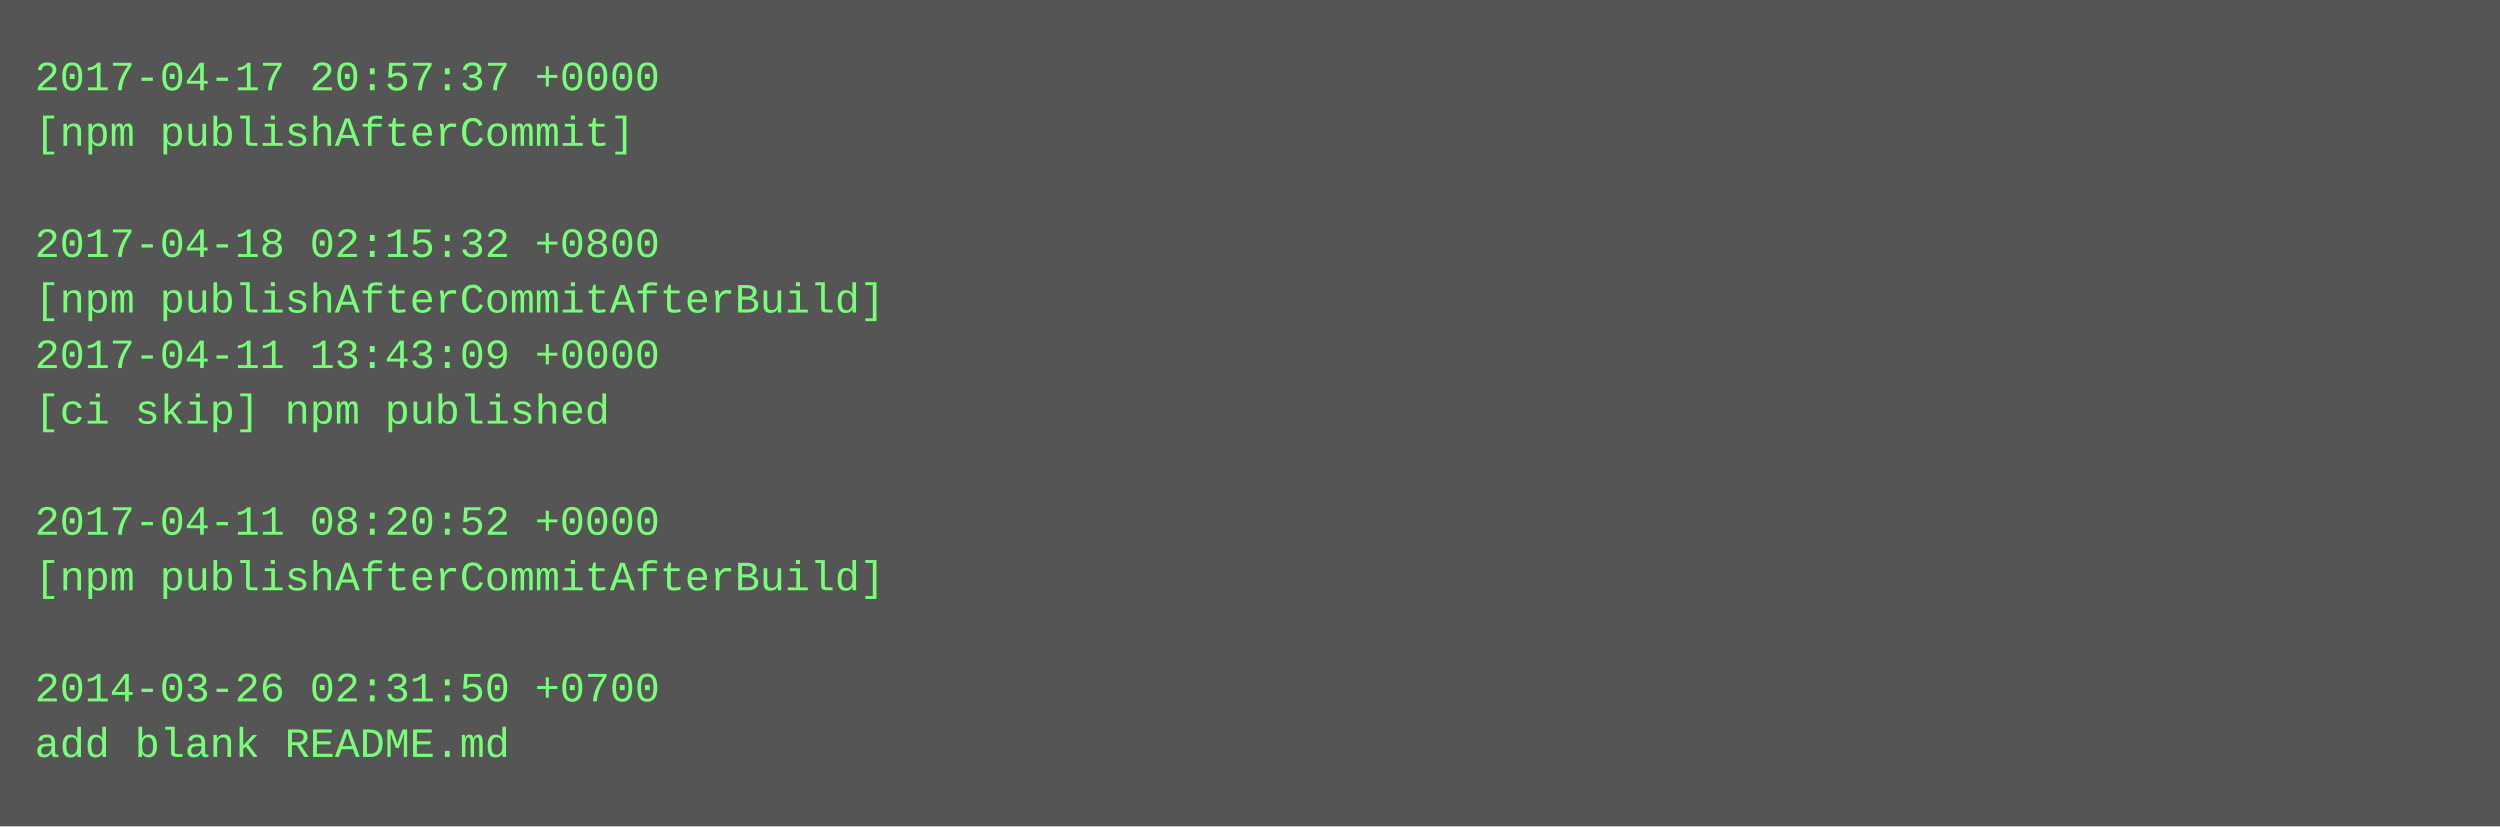
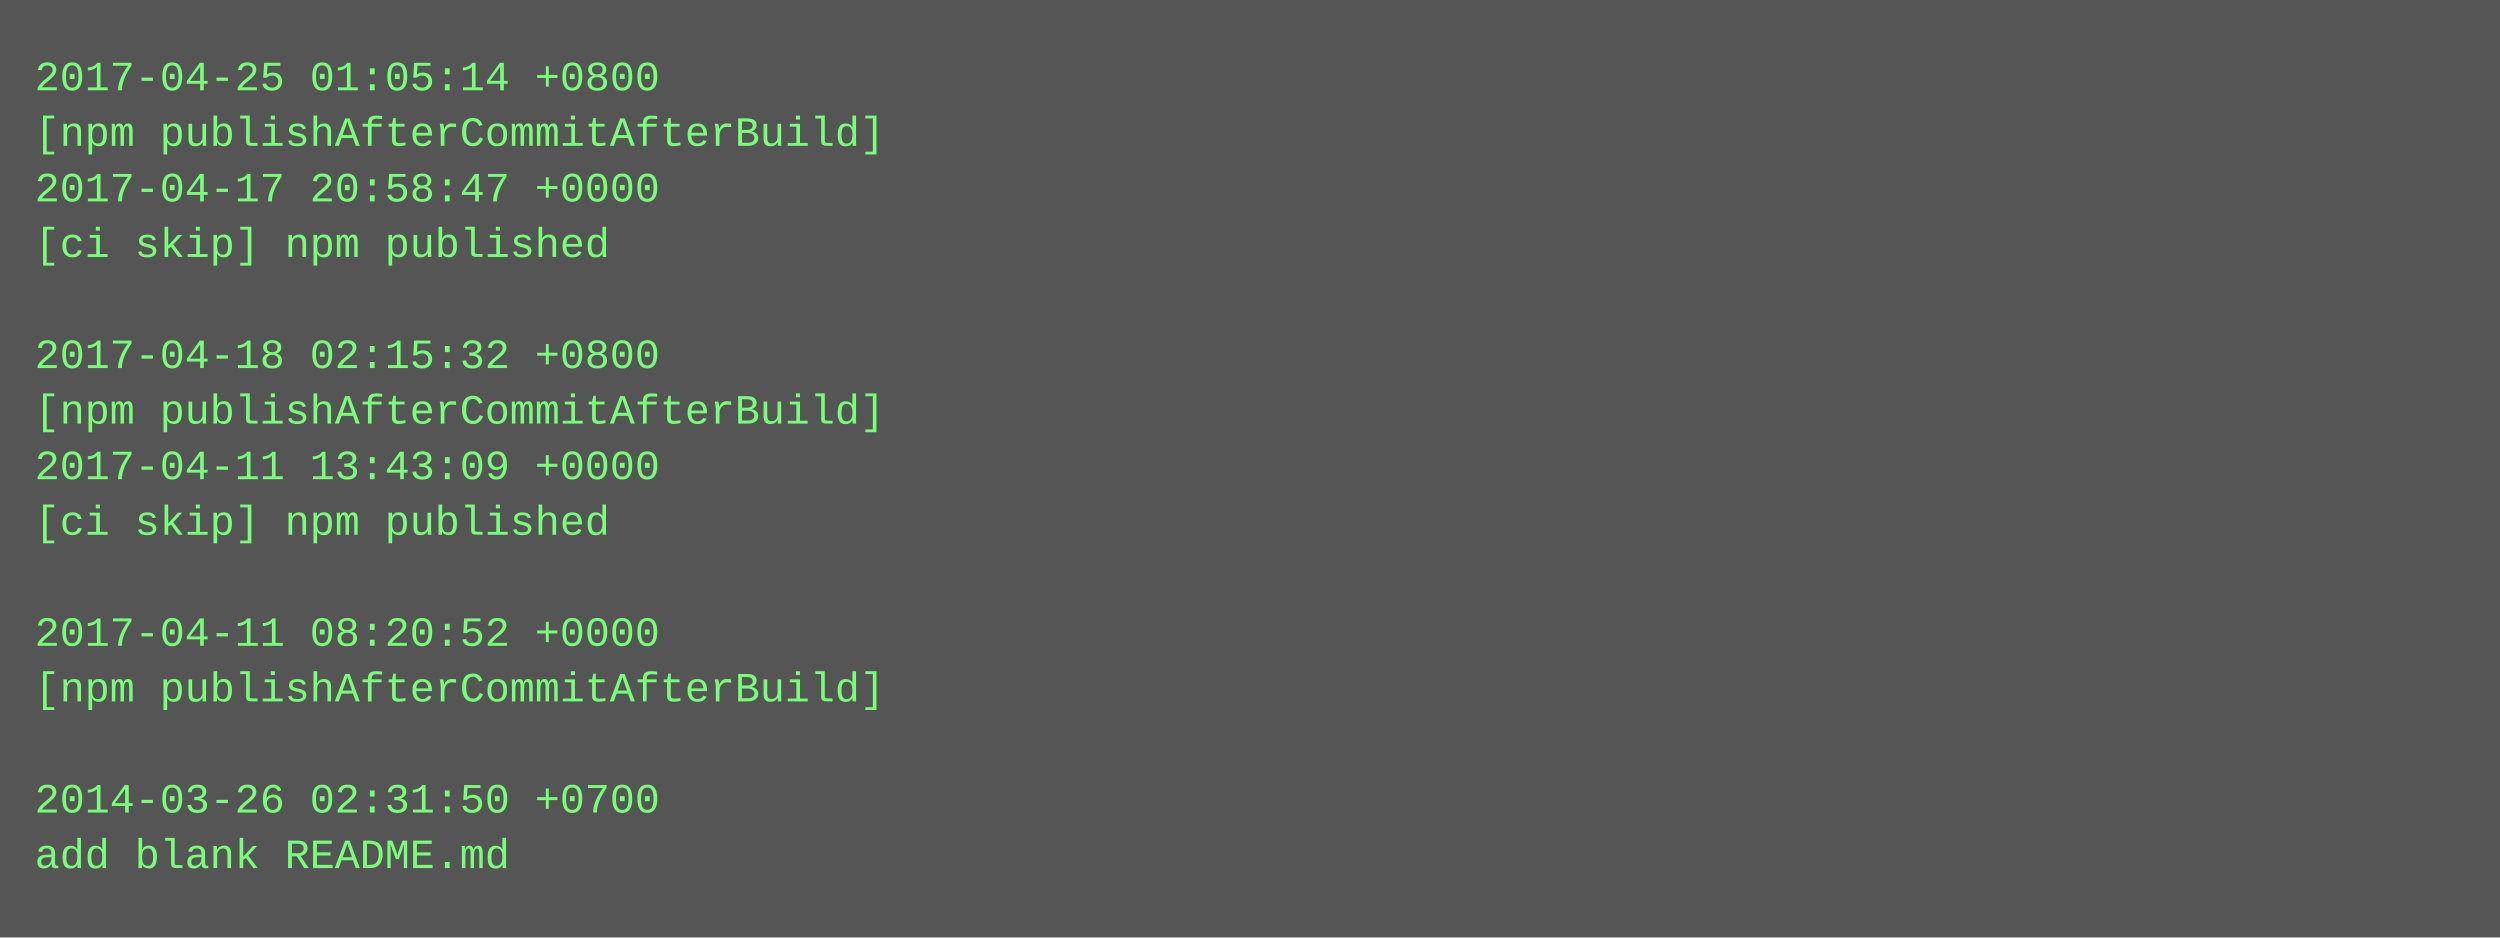
- <svg xmlns="http://www.w3.org/2000/svg" height="238" width="720">
-   <rect height="238" fill="#555" width="720" />
+ <svg xmlns="http://www.w3.org/2000/svg" height="270" width="720">
+   <rect height="270" fill="#555" width="720" />
  <text fill="#7f7" font-family="Courier New" font-size="12" xml:space="preserve">
-     <tspan x="10" y="26">2017-04-17 20:57:37 +0000</tspan>
-     <tspan x="10" y="42">[npm publishAfterCommit]</tspan>
-     <tspan x="10" y="58" />
-     <tspan x="10" y="74">2017-04-18 02:15:32 +0800</tspan>
-     <tspan x="10" y="90">[npm publishAfterCommitAfterBuild]</tspan>
-     <tspan x="10" y="106">2017-04-11 13:43:09 +0000</tspan>
-     <tspan x="10" y="122">[ci skip] npm published</tspan>
-     <tspan x="10" y="138" />
-     <tspan x="10" y="154">2017-04-11 08:20:52 +0000</tspan>
-     <tspan x="10" y="170">[npm publishAfterCommitAfterBuild]</tspan>
-     <tspan x="10" y="186" />
-     <tspan x="10" y="202">2014-03-26 02:31:50 +0700</tspan>
-     <tspan x="10" y="218">add blank README.md</tspan>
+     <tspan x="10" y="26">2017-04-25 01:05:14 +0800</tspan>
+     <tspan x="10" y="42">[npm publishAfterCommitAfterBuild]</tspan>
+     <tspan x="10" y="58">2017-04-17 20:58:47 +0000</tspan>
+     <tspan x="10" y="74">[ci skip] npm published</tspan>
+     <tspan x="10" y="90" />
+     <tspan x="10" y="106">2017-04-18 02:15:32 +0800</tspan>
+     <tspan x="10" y="122">[npm publishAfterCommitAfterBuild]</tspan>
+     <tspan x="10" y="138">2017-04-11 13:43:09 +0000</tspan>
+     <tspan x="10" y="154">[ci skip] npm published</tspan>
+     <tspan x="10" y="170" />
+     <tspan x="10" y="186">2017-04-11 08:20:52 +0000</tspan>
+     <tspan x="10" y="202">[npm publishAfterCommitAfterBuild]</tspan>
+     <tspan x="10" y="218" />
+     <tspan x="10" y="234">2014-03-26 02:31:50 +0700</tspan>
+     <tspan x="10" y="250">add blank README.md</tspan>
  </text>
</svg>
